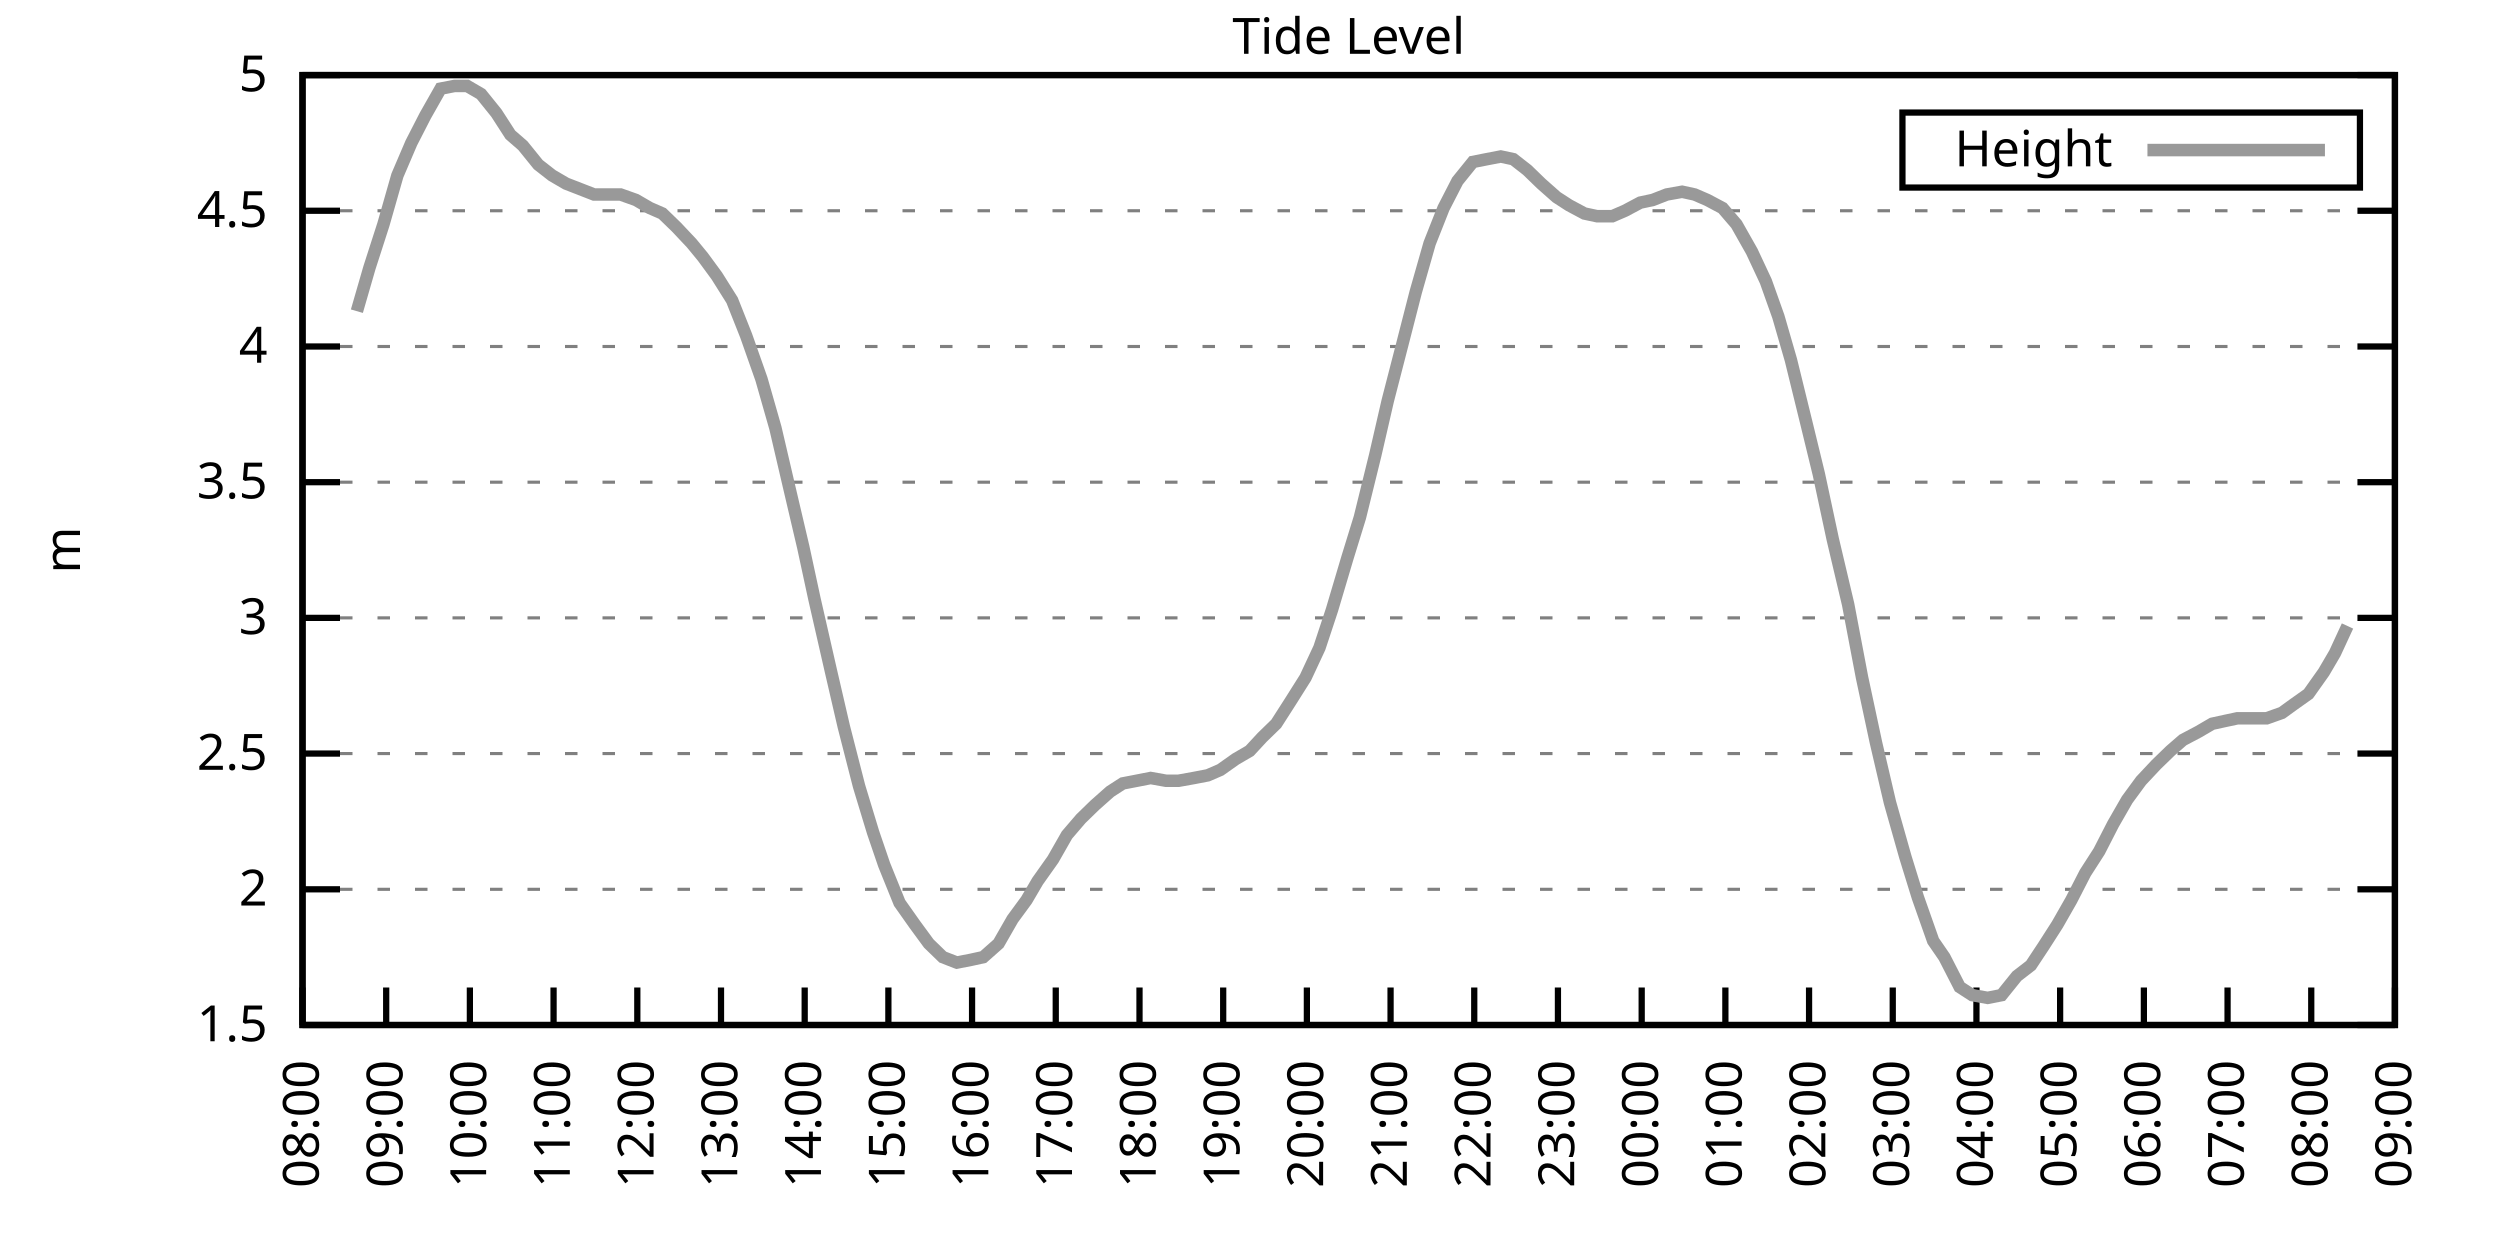
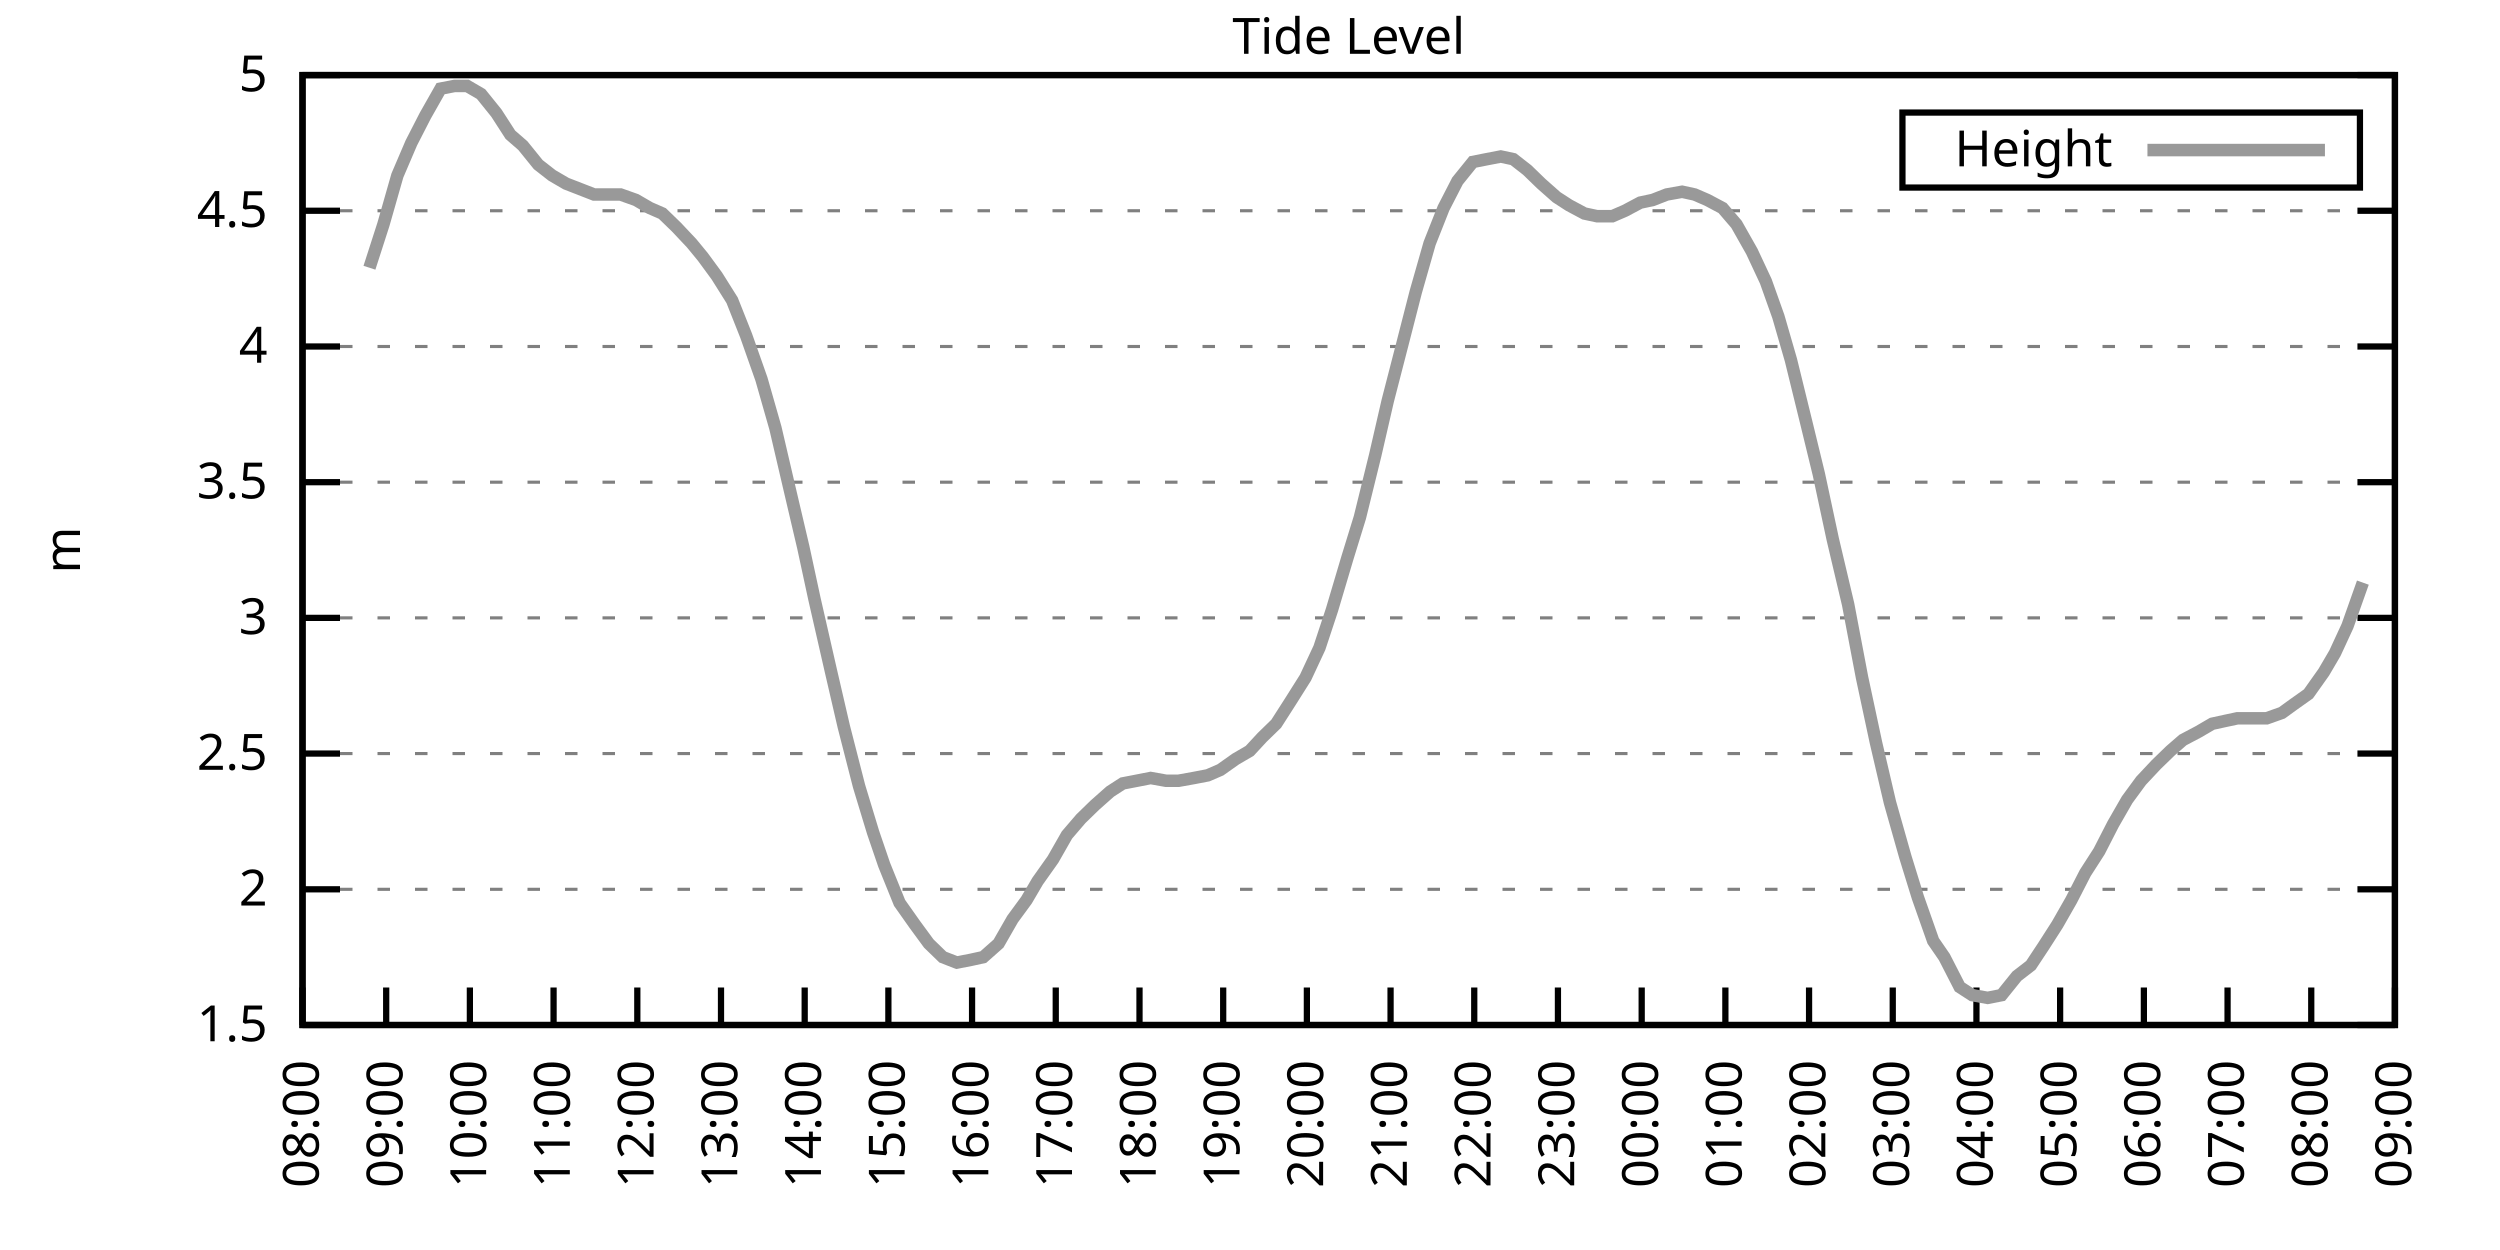
<svg xmlns="http://www.w3.org/2000/svg" xmlns:xlink="http://www.w3.org/1999/xlink" width="400" height="200" viewBox="0 0 400 200">
  <g id="gnuplot_canvas">
    <rect x="0" y="0" width="400" height="200" fill="none" />
    <defs>
      <circle id="gpDot" r="0.5" stroke-width="0.5" stroke="currentColor" />
      <path id="gpPt0" stroke-width="0.333" stroke="currentColor" d="M-1,0 h2 M0,-1 v2" />
      <path id="gpPt1" stroke-width="0.333" stroke="currentColor" d="M-1,-1 L1,1 M1,-1 L-1,1" />
      <path id="gpPt2" stroke-width="0.333" stroke="currentColor" d="M-1,0 L1,0 M0,-1 L0,1 M-1,-1 L1,1 M-1,1 L1,-1" />
      <rect id="gpPt3" stroke-width="0.333" stroke="currentColor" x="-1" y="-1" width="2" height="2" />
      <rect id="gpPt4" stroke-width="0.333" stroke="currentColor" fill="currentColor" x="-1" y="-1" width="2" height="2" />
      <circle id="gpPt5" stroke-width="0.333" stroke="currentColor" cx="0" cy="0" r="1" />
      <use xlink:href="#gpPt5" id="gpPt6" fill="currentColor" stroke="none" />
      <path id="gpPt7" stroke-width="0.333" stroke="currentColor" d="M0,-1.33 L-1.33,0.67 L1.33,0.67 z" />
      <use xlink:href="#gpPt7" id="gpPt8" fill="currentColor" stroke="none" />
      <use xlink:href="#gpPt7" id="gpPt9" stroke="currentColor" transform="rotate(180)" />
      <use xlink:href="#gpPt9" id="gpPt10" fill="currentColor" stroke="none" />
      <use xlink:href="#gpPt3" id="gpPt11" stroke="currentColor" transform="rotate(45)" />
      <use xlink:href="#gpPt11" id="gpPt12" fill="currentColor" stroke="none" />
      <path id="gpPt13" stroke-width="0.333" stroke="currentColor" d="M0,1.330 L1.265,0.411 L0.782,-1.067 L-0.782,-1.076 L-1.265,0.411 z" />
      <use xlink:href="#gpPt13" id="gpPt14" fill="currentColor" stroke="none" />
      <filter id="textbox" filterUnits="objectBoundingBox" x="0" y="0" height="1" width="1">
        <feFlood flood-color="white" flood-opacity="1" result="bgnd" />
        <feComposite in="SourceGraphic" in2="bgnd" operator="atop" />
      </filter>
      <filter id="greybox" filterUnits="objectBoundingBox" x="0" y="0" height="1" width="1">
        <feFlood flood-color="lightgrey" flood-opacity="1" result="grey" />
        <feComposite in="SourceGraphic" in2="grey" operator="atop" />
      </filter>
    </defs>
    <g fill="none" color="white" stroke="currentColor" stroke-width="1.00" stroke-linecap="butt" stroke-linejoin="miter">
</g>
    <g fill="none" color="black" stroke="currentColor" stroke-width="1.00" stroke-linecap="butt" stroke-linejoin="miter">
      <g stroke="none" shape-rendering="crispEdges">
        <polygon fill="rgb(255, 255, 255)" points="48.40,164.00 383.18,164.00 383.18,12.02 48.40,12.02 " />
      </g>
    </g>
    <g fill="none" color="black" stroke="currentColor" stroke-width="1.00" stroke-linecap="butt" stroke-linejoin="miter">
</g>
    <g fill="none" color="black" stroke="black" stroke-width="0.50" stroke-linecap="butt" stroke-linejoin="miter">
</g>
    <g fill="none" color="gray" stroke="currentColor" stroke-width="0.50" stroke-linecap="butt" stroke-linejoin="miter">
      <path stroke="gray" stroke-dasharray="2,4" class="gridline" d="M48.40,164.00 L383.19,164.00  " />
    </g>
    <g fill="none" color="gray" stroke="gray" stroke-width="1.00" stroke-linecap="butt" stroke-linejoin="miter">
</g>
    <g fill="none" color="black" stroke="currentColor" stroke-width="1.00" stroke-linecap="butt" stroke-linejoin="miter">
      <path stroke="black" d="M48.40,164.00 L54.40,164.00 M383.19,164.00 L377.19,164.00  " />
      <g transform="translate(42.80,166.60)" stroke="none" fill="black" font-family="Sans" font-size="8.00" text-anchor="end">
        <text>
          <tspan font-family="Sans"> 1.5</tspan>
        </text>
      </g>
    </g>
    <g fill="none" color="black" stroke="currentColor" stroke-width="1.00" stroke-linecap="butt" stroke-linejoin="miter">
</g>
    <g fill="none" color="black" stroke="black" stroke-width="0.50" stroke-linecap="butt" stroke-linejoin="miter">
</g>
    <g fill="none" color="gray" stroke="currentColor" stroke-width="0.50" stroke-linecap="butt" stroke-linejoin="miter">
      <path stroke="gray" stroke-dasharray="2,4" class="gridline" d="M48.40,142.29 L383.19,142.29  " />
    </g>
    <g fill="none" color="gray" stroke="gray" stroke-width="1.00" stroke-linecap="butt" stroke-linejoin="miter">
</g>
    <g fill="none" color="black" stroke="currentColor" stroke-width="1.00" stroke-linecap="butt" stroke-linejoin="miter">
      <path stroke="black" d="M48.40,142.29 L54.40,142.29 M383.19,142.29 L377.19,142.29  " />
      <g transform="translate(42.80,144.89)" stroke="none" fill="black" font-family="Sans" font-size="8.00" text-anchor="end">
        <text>
          <tspan font-family="Sans"> 2</tspan>
        </text>
      </g>
    </g>
    <g fill="none" color="black" stroke="currentColor" stroke-width="1.00" stroke-linecap="butt" stroke-linejoin="miter">
</g>
    <g fill="none" color="black" stroke="black" stroke-width="0.50" stroke-linecap="butt" stroke-linejoin="miter">
</g>
    <g fill="none" color="gray" stroke="currentColor" stroke-width="0.50" stroke-linecap="butt" stroke-linejoin="miter">
      <path stroke="gray" stroke-dasharray="2,4" class="gridline" d="M48.40,120.57 L383.19,120.57  " />
    </g>
    <g fill="none" color="gray" stroke="gray" stroke-width="1.00" stroke-linecap="butt" stroke-linejoin="miter">
</g>
    <g fill="none" color="black" stroke="currentColor" stroke-width="1.00" stroke-linecap="butt" stroke-linejoin="miter">
      <path stroke="black" d="M48.40,120.57 L54.40,120.57 M383.19,120.57 L377.19,120.57  " />
      <g transform="translate(42.80,123.17)" stroke="none" fill="black" font-family="Sans" font-size="8.00" text-anchor="end">
        <text>
          <tspan font-family="Sans"> 2.5</tspan>
        </text>
      </g>
    </g>
    <g fill="none" color="black" stroke="currentColor" stroke-width="1.00" stroke-linecap="butt" stroke-linejoin="miter">
</g>
    <g fill="none" color="black" stroke="black" stroke-width="0.50" stroke-linecap="butt" stroke-linejoin="miter">
</g>
    <g fill="none" color="gray" stroke="currentColor" stroke-width="0.50" stroke-linecap="butt" stroke-linejoin="miter">
      <path stroke="gray" stroke-dasharray="2,4" class="gridline" d="M48.40,98.86 L383.19,98.86  " />
    </g>
    <g fill="none" color="gray" stroke="gray" stroke-width="1.00" stroke-linecap="butt" stroke-linejoin="miter">
</g>
    <g fill="none" color="black" stroke="currentColor" stroke-width="1.00" stroke-linecap="butt" stroke-linejoin="miter">
      <path stroke="black" d="M48.40,98.86 L54.40,98.86 M383.19,98.86 L377.19,98.86  " />
      <g transform="translate(42.80,101.46)" stroke="none" fill="black" font-family="Sans" font-size="8.00" text-anchor="end">
        <text>
          <tspan font-family="Sans"> 3</tspan>
        </text>
      </g>
    </g>
    <g fill="none" color="black" stroke="currentColor" stroke-width="1.00" stroke-linecap="butt" stroke-linejoin="miter">
</g>
    <g fill="none" color="black" stroke="black" stroke-width="0.50" stroke-linecap="butt" stroke-linejoin="miter">
</g>
    <g fill="none" color="gray" stroke="currentColor" stroke-width="0.50" stroke-linecap="butt" stroke-linejoin="miter">
      <path stroke="gray" stroke-dasharray="2,4" class="gridline" d="M48.40,77.15 L383.19,77.15  " />
    </g>
    <g fill="none" color="gray" stroke="gray" stroke-width="1.00" stroke-linecap="butt" stroke-linejoin="miter">
</g>
    <g fill="none" color="black" stroke="currentColor" stroke-width="1.00" stroke-linecap="butt" stroke-linejoin="miter">
      <path stroke="black" d="M48.40,77.15 L54.40,77.15 M383.19,77.15 L377.19,77.15  " />
      <g transform="translate(42.80,79.75)" stroke="none" fill="black" font-family="Sans" font-size="8.00" text-anchor="end">
        <text>
          <tspan font-family="Sans"> 3.5</tspan>
        </text>
      </g>
    </g>
    <g fill="none" color="black" stroke="currentColor" stroke-width="1.00" stroke-linecap="butt" stroke-linejoin="miter">
</g>
    <g fill="none" color="black" stroke="black" stroke-width="0.50" stroke-linecap="butt" stroke-linejoin="miter">
</g>
    <g fill="none" color="gray" stroke="currentColor" stroke-width="0.50" stroke-linecap="butt" stroke-linejoin="miter">
      <path stroke="gray" stroke-dasharray="2,4" class="gridline" d="M48.40,55.44 L383.19,55.44  " />
    </g>
    <g fill="none" color="gray" stroke="gray" stroke-width="1.00" stroke-linecap="butt" stroke-linejoin="miter">
</g>
    <g fill="none" color="black" stroke="currentColor" stroke-width="1.00" stroke-linecap="butt" stroke-linejoin="miter">
      <path stroke="black" d="M48.40,55.44 L54.40,55.44 M383.19,55.44 L377.19,55.44  " />
      <g transform="translate(42.80,58.04)" stroke="none" fill="black" font-family="Sans" font-size="8.00" text-anchor="end">
        <text>
          <tspan font-family="Sans"> 4</tspan>
        </text>
      </g>
    </g>
    <g fill="none" color="black" stroke="currentColor" stroke-width="1.00" stroke-linecap="butt" stroke-linejoin="miter">
</g>
    <g fill="none" color="black" stroke="black" stroke-width="0.50" stroke-linecap="butt" stroke-linejoin="miter">
</g>
    <g fill="none" color="gray" stroke="currentColor" stroke-width="0.50" stroke-linecap="butt" stroke-linejoin="miter">
      <path stroke="gray" stroke-dasharray="2,4" class="gridline" d="M48.40,33.72 L383.19,33.72  " />
    </g>
    <g fill="none" color="gray" stroke="gray" stroke-width="1.00" stroke-linecap="butt" stroke-linejoin="miter">
</g>
    <g fill="none" color="black" stroke="currentColor" stroke-width="1.00" stroke-linecap="butt" stroke-linejoin="miter">
      <path stroke="black" d="M48.40,33.72 L54.40,33.72 M383.19,33.72 L377.19,33.72  " />
      <g transform="translate(42.80,36.32)" stroke="none" fill="black" font-family="Sans" font-size="8.00" text-anchor="end">
        <text>
          <tspan font-family="Sans"> 4.5</tspan>
        </text>
      </g>
    </g>
    <g fill="none" color="black" stroke="currentColor" stroke-width="1.00" stroke-linecap="butt" stroke-linejoin="miter">
</g>
    <g fill="none" color="black" stroke="black" stroke-width="0.50" stroke-linecap="butt" stroke-linejoin="miter">
</g>
    <g fill="none" color="gray" stroke="currentColor" stroke-width="0.50" stroke-linecap="butt" stroke-linejoin="miter">
      <path stroke="gray" stroke-dasharray="2,4" class="gridline" d="M48.40,12.01 L383.19,12.01  " />
    </g>
    <g fill="none" color="gray" stroke="gray" stroke-width="1.00" stroke-linecap="butt" stroke-linejoin="miter">
</g>
    <g fill="none" color="black" stroke="currentColor" stroke-width="1.00" stroke-linecap="butt" stroke-linejoin="miter">
      <path stroke="black" d="M48.40,12.01 L54.40,12.01 M383.19,12.01 L377.19,12.01  " />
      <g transform="translate(42.80,14.61)" stroke="none" fill="black" font-family="Sans" font-size="8.00" text-anchor="end">
        <text>
          <tspan font-family="Sans"> 5</tspan>
        </text>
      </g>
    </g>
    <g fill="none" color="black" stroke="currentColor" stroke-width="1.00" stroke-linecap="butt" stroke-linejoin="miter">
      <path stroke="black" d="M48.40,164.00 L48.40,158.00  " />
      <g transform="translate(51.00,169.60) rotate(270.00)" stroke="none" fill="black" font-family="Sans" font-size="8.00" text-anchor="end">
        <text>
          <tspan font-family="Sans">08:00</tspan>
        </text>
      </g>
    </g>
    <g fill="none" color="black" stroke="currentColor" stroke-width="1.00" stroke-linecap="butt" stroke-linejoin="miter">
      <path stroke="black" d="M61.79,164.00 L61.79,158.00  " />
      <g transform="translate(64.39,169.60) rotate(270.00)" stroke="none" fill="black" font-family="Sans" font-size="8.00" text-anchor="end">
        <text>
          <tspan font-family="Sans">09:00</tspan>
        </text>
      </g>
    </g>
    <g fill="none" color="black" stroke="currentColor" stroke-width="1.00" stroke-linecap="butt" stroke-linejoin="miter">
      <path stroke="black" d="M75.18,164.00 L75.18,158.00  " />
      <g transform="translate(77.78,169.60) rotate(270.00)" stroke="none" fill="black" font-family="Sans" font-size="8.00" text-anchor="end">
        <text>
          <tspan font-family="Sans">10:00</tspan>
        </text>
      </g>
    </g>
    <g fill="none" color="black" stroke="currentColor" stroke-width="1.00" stroke-linecap="butt" stroke-linejoin="miter">
      <path stroke="black" d="M88.57,164.00 L88.57,158.00  " />
      <g transform="translate(91.17,169.60) rotate(270.00)" stroke="none" fill="black" font-family="Sans" font-size="8.00" text-anchor="end">
        <text>
          <tspan font-family="Sans">11:00</tspan>
        </text>
      </g>
    </g>
    <g fill="none" color="black" stroke="currentColor" stroke-width="1.00" stroke-linecap="butt" stroke-linejoin="miter">
      <path stroke="black" d="M101.97,164.00 L101.97,158.00  " />
      <g transform="translate(104.57,169.60) rotate(270.00)" stroke="none" fill="black" font-family="Sans" font-size="8.00" text-anchor="end">
        <text>
          <tspan font-family="Sans">12:00</tspan>
        </text>
      </g>
    </g>
    <g fill="none" color="black" stroke="currentColor" stroke-width="1.00" stroke-linecap="butt" stroke-linejoin="miter">
      <path stroke="black" d="M115.36,164.00 L115.36,158.00  " />
      <g transform="translate(117.96,169.60) rotate(270.00)" stroke="none" fill="black" font-family="Sans" font-size="8.00" text-anchor="end">
        <text>
          <tspan font-family="Sans">13:00</tspan>
        </text>
      </g>
    </g>
    <g fill="none" color="black" stroke="currentColor" stroke-width="1.00" stroke-linecap="butt" stroke-linejoin="miter">
      <path stroke="black" d="M128.75,164.00 L128.75,158.00  " />
      <g transform="translate(131.35,169.60) rotate(270.00)" stroke="none" fill="black" font-family="Sans" font-size="8.00" text-anchor="end">
        <text>
          <tspan font-family="Sans">14:00</tspan>
        </text>
      </g>
    </g>
    <g fill="none" color="black" stroke="currentColor" stroke-width="1.00" stroke-linecap="butt" stroke-linejoin="miter">
      <path stroke="black" d="M142.14,164.00 L142.14,158.00  " />
      <g transform="translate(144.74,169.60) rotate(270.00)" stroke="none" fill="black" font-family="Sans" font-size="8.00" text-anchor="end">
        <text>
          <tspan font-family="Sans">15:00</tspan>
        </text>
      </g>
    </g>
    <g fill="none" color="black" stroke="currentColor" stroke-width="1.00" stroke-linecap="butt" stroke-linejoin="miter">
      <path stroke="black" d="M155.53,164.00 L155.53,158.00  " />
      <g transform="translate(158.13,169.60) rotate(270.00)" stroke="none" fill="black" font-family="Sans" font-size="8.00" text-anchor="end">
        <text>
          <tspan font-family="Sans">16:00</tspan>
        </text>
      </g>
    </g>
    <g fill="none" color="black" stroke="currentColor" stroke-width="1.00" stroke-linecap="butt" stroke-linejoin="miter">
      <path stroke="black" d="M168.92,164.00 L168.92,158.00  " />
      <g transform="translate(171.52,169.60) rotate(270.00)" stroke="none" fill="black" font-family="Sans" font-size="8.00" text-anchor="end">
        <text>
          <tspan font-family="Sans">17:00</tspan>
        </text>
      </g>
    </g>
    <g fill="none" color="black" stroke="currentColor" stroke-width="1.00" stroke-linecap="butt" stroke-linejoin="miter">
      <path stroke="black" d="M182.32,164.00 L182.32,158.00  " />
      <g transform="translate(184.92,169.60) rotate(270.00)" stroke="none" fill="black" font-family="Sans" font-size="8.00" text-anchor="end">
        <text>
          <tspan font-family="Sans">18:00</tspan>
        </text>
      </g>
    </g>
    <g fill="none" color="black" stroke="currentColor" stroke-width="1.00" stroke-linecap="butt" stroke-linejoin="miter">
      <path stroke="black" d="M195.71,164.00 L195.71,158.00  " />
      <g transform="translate(198.31,169.60) rotate(270.00)" stroke="none" fill="black" font-family="Sans" font-size="8.00" text-anchor="end">
        <text>
          <tspan font-family="Sans">19:00</tspan>
        </text>
      </g>
    </g>
    <g fill="none" color="black" stroke="currentColor" stroke-width="1.00" stroke-linecap="butt" stroke-linejoin="miter">
      <path stroke="black" d="M209.10,164.00 L209.10,158.00  " />
      <g transform="translate(211.70,169.60) rotate(270.00)" stroke="none" fill="black" font-family="Sans" font-size="8.00" text-anchor="end">
        <text>
          <tspan font-family="Sans">20:00</tspan>
        </text>
      </g>
    </g>
    <g fill="none" color="black" stroke="currentColor" stroke-width="1.00" stroke-linecap="butt" stroke-linejoin="miter">
      <path stroke="black" d="M222.49,164.00 L222.49,158.00  " />
      <g transform="translate(225.09,169.60) rotate(270.00)" stroke="none" fill="black" font-family="Sans" font-size="8.00" text-anchor="end">
        <text>
          <tspan font-family="Sans">21:00</tspan>
        </text>
      </g>
    </g>
    <g fill="none" color="black" stroke="currentColor" stroke-width="1.00" stroke-linecap="butt" stroke-linejoin="miter">
      <path stroke="black" d="M235.88,164.00 L235.88,158.00  " />
      <g transform="translate(238.48,169.60) rotate(270.00)" stroke="none" fill="black" font-family="Sans" font-size="8.00" text-anchor="end">
        <text>
          <tspan font-family="Sans">22:00</tspan>
        </text>
      </g>
    </g>
    <g fill="none" color="black" stroke="currentColor" stroke-width="1.00" stroke-linecap="butt" stroke-linejoin="miter">
      <path stroke="black" d="M249.27,164.00 L249.27,158.00  " />
      <g transform="translate(251.87,169.60) rotate(270.00)" stroke="none" fill="black" font-family="Sans" font-size="8.00" text-anchor="end">
        <text>
          <tspan font-family="Sans">23:00</tspan>
        </text>
      </g>
    </g>
    <g fill="none" color="black" stroke="currentColor" stroke-width="1.00" stroke-linecap="butt" stroke-linejoin="miter">
      <path stroke="black" d="M262.67,164.00 L262.67,158.00  " />
      <g transform="translate(265.27,169.60) rotate(270.00)" stroke="none" fill="black" font-family="Sans" font-size="8.00" text-anchor="end">
        <text>
          <tspan font-family="Sans">00:00</tspan>
        </text>
      </g>
    </g>
    <g fill="none" color="black" stroke="currentColor" stroke-width="1.00" stroke-linecap="butt" stroke-linejoin="miter">
      <path stroke="black" d="M276.06,164.00 L276.06,158.00  " />
      <g transform="translate(278.66,169.60) rotate(270.00)" stroke="none" fill="black" font-family="Sans" font-size="8.00" text-anchor="end">
        <text>
          <tspan font-family="Sans">01:00</tspan>
        </text>
      </g>
    </g>
    <g fill="none" color="black" stroke="currentColor" stroke-width="1.00" stroke-linecap="butt" stroke-linejoin="miter">
      <path stroke="black" d="M289.45,164.00 L289.45,158.00  " />
      <g transform="translate(292.05,169.60) rotate(270.00)" stroke="none" fill="black" font-family="Sans" font-size="8.00" text-anchor="end">
        <text>
          <tspan font-family="Sans">02:00</tspan>
        </text>
      </g>
    </g>
    <g fill="none" color="black" stroke="currentColor" stroke-width="1.00" stroke-linecap="butt" stroke-linejoin="miter">
      <path stroke="black" d="M302.84,164.00 L302.84,158.00  " />
      <g transform="translate(305.44,169.60) rotate(270.00)" stroke="none" fill="black" font-family="Sans" font-size="8.00" text-anchor="end">
        <text>
          <tspan font-family="Sans">03:00</tspan>
        </text>
      </g>
    </g>
    <g fill="none" color="black" stroke="currentColor" stroke-width="1.00" stroke-linecap="butt" stroke-linejoin="miter">
      <path stroke="black" d="M316.23,164.00 L316.23,158.00  " />
      <g transform="translate(318.83,169.60) rotate(270.00)" stroke="none" fill="black" font-family="Sans" font-size="8.00" text-anchor="end">
        <text>
          <tspan font-family="Sans">04:00</tspan>
        </text>
      </g>
    </g>
    <g fill="none" color="black" stroke="currentColor" stroke-width="1.00" stroke-linecap="butt" stroke-linejoin="miter">
      <path stroke="black" d="M329.62,164.00 L329.62,158.00  " />
      <g transform="translate(332.22,169.60) rotate(270.00)" stroke="none" fill="black" font-family="Sans" font-size="8.00" text-anchor="end">
        <text>
          <tspan font-family="Sans">05:00</tspan>
        </text>
      </g>
    </g>
    <g fill="none" color="black" stroke="currentColor" stroke-width="1.00" stroke-linecap="butt" stroke-linejoin="miter">
      <path stroke="black" d="M343.02,164.00 L343.02,158.00  " />
      <g transform="translate(345.62,169.60) rotate(270.00)" stroke="none" fill="black" font-family="Sans" font-size="8.00" text-anchor="end">
        <text>
          <tspan font-family="Sans">06:00</tspan>
        </text>
      </g>
    </g>
    <g fill="none" color="black" stroke="currentColor" stroke-width="1.00" stroke-linecap="butt" stroke-linejoin="miter">
      <path stroke="black" d="M356.41,164.00 L356.41,158.00  " />
      <g transform="translate(359.01,169.60) rotate(270.00)" stroke="none" fill="black" font-family="Sans" font-size="8.00" text-anchor="end">
        <text>
          <tspan font-family="Sans">07:00</tspan>
        </text>
      </g>
    </g>
    <g fill="none" color="black" stroke="currentColor" stroke-width="1.00" stroke-linecap="butt" stroke-linejoin="miter">
      <path stroke="black" d="M369.80,164.00 L369.80,158.00  " />
      <g transform="translate(372.40,169.60) rotate(270.00)" stroke="none" fill="black" font-family="Sans" font-size="8.00" text-anchor="end">
        <text>
          <tspan font-family="Sans">08:00</tspan>
        </text>
      </g>
    </g>
    <g fill="none" color="black" stroke="currentColor" stroke-width="1.00" stroke-linecap="butt" stroke-linejoin="miter">
      <path stroke="black" d="M383.19,164.00 L383.19,158.00  " />
      <g transform="translate(385.79,169.60) rotate(270.00)" stroke="none" fill="black" font-family="Sans" font-size="8.00" text-anchor="end">
        <text>
          <tspan font-family="Sans">09:00</tspan>
        </text>
      </g>
    </g>
    <g fill="none" color="black" stroke="currentColor" stroke-width="1.00" stroke-linecap="butt" stroke-linejoin="miter">
</g>
    <g fill="none" color="black" stroke="currentColor" stroke-width="1.00" stroke-linecap="butt" stroke-linejoin="miter">
      <path stroke="black" d="M48.40,12.01 L48.40,164.00 L383.19,164.00 L383.19,12.01 L48.40,12.01 Z  " />
    </g>
    <g fill="none" color="black" stroke="currentColor" stroke-width="1.00" stroke-linecap="butt" stroke-linejoin="miter">
</g>
    <g fill="none" color="black" stroke="currentColor" stroke-width="1.00" stroke-linecap="butt" stroke-linejoin="miter">
      <path stroke="black" d="M304.39,30.01 L304.39,18.01 L377.59,18.01 L377.59,30.01 L304.39,30.01 Z  " />
    </g>
    <g id="Tide_level_plot_1">
      <g fill="none" color="white" stroke="black" stroke-width="2.00" stroke-linecap="butt" stroke-linejoin="miter">
</g>
      <g fill="none" color="black" stroke="currentColor" stroke-width="2.00" stroke-linecap="butt" stroke-linejoin="miter">
        <g transform="translate(337.99,26.61)" stroke="none" fill="black" font-family="Sans" font-size="8.00" text-anchor="end">
          <text>
            <tspan font-family="Sans">Height</tspan>
          </text>
        </g>
      </g>
      <g fill="none" color="black" stroke="currentColor" stroke-width="2.00" stroke-linecap="butt" stroke-linejoin="miter">
-         <path stroke="rgb(153, 153, 153)" d="M343.59,24.01 L371.99,24.01 M57.10,49.79 L59.11,42.84 L61.35,35.89 L63.58,28.08 L65.81,22.87 L68.04,18.52   L70.50,14.18 L72.73,13.75 L74.74,13.75 L76.97,15.05 L79.42,18.09 L81.66,21.56 L83.66,23.30 L86.12,26.34   L88.35,28.08 L90.58,29.38 L92.82,30.25 L95.05,31.12 L97.28,31.12 L99.29,31.12 L101.74,31.99 L103.98,33.29   L105.98,34.16 L108.22,36.33 L110.67,38.93 L112.46,41.11 L114.69,44.15 L117.14,48.05 L119.38,53.70 L121.83,60.65   L124.06,68.46 L126.29,78.02 L128.53,87.57 L130.31,95.82 L132.99,107.55 L135.00,116.23 L137.45,125.79 L139.69,133.17   L141.47,138.38 L143.93,144.46 L146.38,147.93 L148.61,150.97 L150.85,153.14 L153.08,154.01 L155.31,153.58 L157.32,153.14   L159.77,150.97 L162.01,147.06 L164.24,144.02 L166.02,140.98 L168.48,137.51 L170.71,133.60 L172.94,131.00 L175.17,128.83   L177.63,126.65 L179.64,125.35 L181.87,124.92 L184.10,124.48 L186.56,124.92 L188.57,124.92 L191.02,124.48 L193.25,124.05   L195.26,123.18 L197.72,121.44 L199.95,120.14 L201.96,117.97 L204.19,115.80 L206.42,112.32 L208.88,108.42 L211.11,103.64   L213.12,97.56 L215.57,89.31 L217.58,82.79 L220.04,72.81 L222.04,64.12 L224.28,55.44 L226.51,46.75 L228.74,38.93   L230.97,33.29 L233.20,28.95 L235.66,25.91 L237.89,25.47 L240.12,25.04 L242.13,25.47 L244.36,27.21 L246.60,29.38   L249.05,31.55 L251.06,32.85 L253.51,34.16 L255.52,34.59 L257.98,34.59 L259.99,33.72 L262.44,32.42 L264.45,31.99   L266.68,31.12 L269.14,30.68 L271.15,31.12 L273.16,31.99 L275.61,33.29 L277.84,35.89 L280.30,40.24 L282.53,45.01   L284.54,50.66 L286.55,57.61 L289.00,67.59 L291.01,75.85 L293.24,86.27 L295.70,96.69 L297.93,108.42 L300.16,118.84   L302.39,128.39 L304.85,137.08 L306.86,143.59 L309.31,150.54 L311.10,153.14 L313.55,157.92 L315.56,159.22 L318.02,159.66   L320.25,159.22 L322.70,156.18 L324.94,154.45 L326.95,151.41 L329.18,147.93 L331.41,144.02 L333.64,139.68 L335.87,136.21   L338.10,131.86 L340.34,127.96 L342.57,124.92 L345.02,122.31 L347.26,120.14 L349.26,118.40 L351.72,117.10 L353.95,115.80   L355.96,115.36 L357.97,114.93 L360.65,114.93 L362.66,114.93 L365.11,114.06 L366.90,112.76 L369.35,111.02 L371.81,107.55   L373.59,104.51 L375.60,100.16  " />
+         <path stroke="rgb(153, 153, 153)" d="M343.59,24.01 L371.99,24.01 M59.11,42.84 L61.35,35.89 L63.58,28.08 L65.81,22.87 L68.04,18.52 L70.50,14.18   L72.73,13.75 L74.74,13.75 L76.97,15.05 L79.42,18.09 L81.66,21.56 L83.66,23.30 L86.12,26.34 L88.35,28.08   L90.58,29.38 L92.82,30.25 L95.05,31.12 L97.28,31.12 L99.29,31.12 L101.74,31.99 L103.98,33.29 L105.98,34.16   L108.22,36.33 L110.67,38.93 L112.46,41.11 L114.69,44.15 L117.14,48.05 L119.38,53.70 L121.83,60.65 L124.06,68.46   L126.29,78.02 L128.53,87.57 L130.31,95.82 L132.99,107.55 L135.00,116.23 L137.45,125.79 L139.69,133.17 L141.47,138.38   L143.93,144.46 L146.38,147.93 L148.61,150.97 L150.85,153.14 L153.08,154.01 L155.31,153.58 L157.32,153.14 L159.77,150.97   L162.01,147.06 L164.24,144.02 L166.02,140.98 L168.48,137.51 L170.71,133.60 L172.94,131.00 L175.17,128.83 L177.63,126.65   L179.64,125.35 L181.87,124.92 L184.10,124.48 L186.56,124.92 L188.57,124.92 L191.02,124.48 L193.25,124.05 L195.26,123.18   L197.72,121.44 L199.95,120.14 L201.96,117.97 L204.19,115.80 L206.42,112.32 L208.88,108.42 L211.11,103.64 L213.12,97.56   L215.57,89.31 L217.58,82.79 L220.04,72.81 L222.04,64.12 L224.28,55.44 L226.51,46.75 L228.74,38.93 L230.97,33.29   L233.20,28.95 L235.66,25.91 L237.89,25.47 L240.12,25.04 L242.13,25.47 L244.36,27.21 L246.60,29.38 L249.05,31.55   L251.06,32.85 L253.51,34.16 L255.52,34.59 L257.98,34.59 L259.99,33.72 L262.44,32.42 L264.45,31.99 L266.68,31.12   L269.14,30.68 L271.15,31.12 L273.16,31.99 L275.61,33.29 L277.84,35.89 L280.30,40.24 L282.53,45.01 L284.54,50.66   L286.55,57.61 L289.00,67.59 L291.01,75.85 L293.24,86.27 L295.70,96.69 L297.93,108.42 L300.16,118.84 L302.39,128.39   L304.85,137.08 L306.86,143.59 L309.31,150.54 L311.10,153.14 L313.55,157.92 L315.56,159.22 L318.02,159.66 L320.25,159.22   L322.70,156.18 L324.94,154.45 L326.95,151.41 L329.18,147.93 L331.41,144.02 L333.64,139.68 L335.87,136.21 L338.10,131.86   L340.34,127.96 L342.57,124.92 L345.02,122.31 L347.26,120.14 L349.26,118.40 L351.72,117.10 L353.95,115.80 L355.96,115.36   L357.97,114.93 L360.65,114.93 L362.66,114.93 L365.11,114.06 L366.90,112.76 L369.35,111.02 L371.81,107.55 L373.59,104.51   L375.60,100.16 L378.06,93.22  " />
      </g>
    </g>
    <g fill="none" color="black" stroke="currentColor" stroke-width="2.00" stroke-linecap="butt" stroke-linejoin="miter">
</g>
    <g fill="none" color="black" stroke="black" stroke-width="1.00" stroke-linecap="butt" stroke-linejoin="miter">
</g>
    <g fill="none" color="black" stroke="currentColor" stroke-width="1.00" stroke-linecap="butt" stroke-linejoin="miter">
      <path stroke="black" d="M48.40,12.01 L48.40,164.00 L383.19,164.00 L383.19,12.01 L48.40,12.01 Z  " />
      <g transform="translate(12.80,88.01) rotate(270.00)" stroke="none" fill="black" font-family="Sans" font-size="8.00" text-anchor="middle">
        <text>
          <tspan font-family="Sans">m</tspan>
        </text>
      </g>
    </g>
    <g fill="none" color="black" stroke="currentColor" stroke-width="1.00" stroke-linecap="butt" stroke-linejoin="miter">
</g>
    <g fill="none" color="black" stroke="currentColor" stroke-width="1.00" stroke-linecap="butt" stroke-linejoin="miter">
      <g transform="translate(215.79,8.61)" stroke="none" fill="black" font-family="Sans" font-size="8.00" text-anchor="middle">
        <text>
          <tspan font-family="Sans">Tide Level</tspan>
        </text>
      </g>
    </g>
    <g fill="none" color="black" stroke="currentColor" stroke-width="1.00" stroke-linecap="butt" stroke-linejoin="miter">
</g>
  </g>
</svg>
